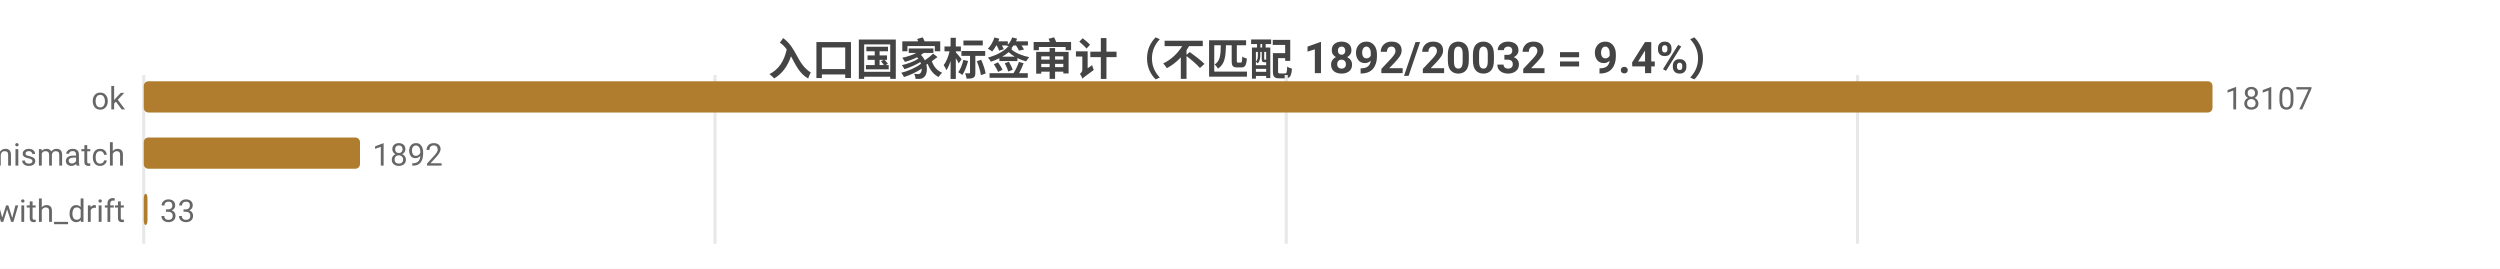
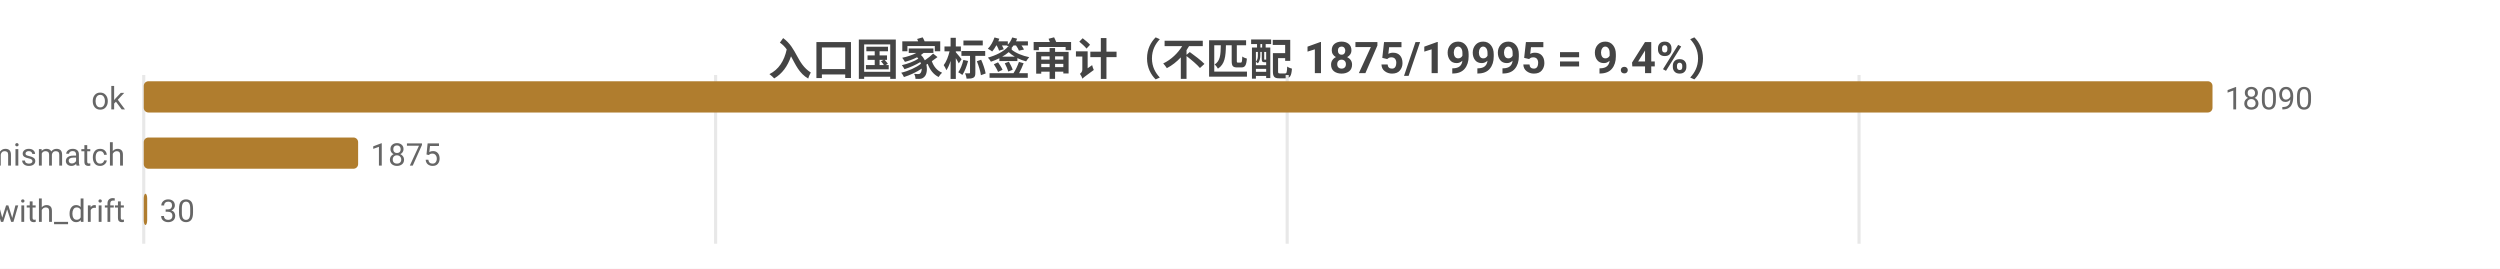
<svg xmlns="http://www.w3.org/2000/svg" width="800" height="86" viewBox="0 0 800 86">
  <rect width="800" height="86" fill="#ffffff" />
  <style>text{font-family:system-ui,-apple-system,'Segoe UI',Roboto,'PingFang SC','Microsoft YaHei','Noto Sans CJK SC',sans-serif}.g{stroke:#e8e8e8;stroke-width:1}.a{stroke:#999;stroke-width:1}.t{font-size:10px;fill:#666}.m{font-size:10px;text-anchor:middle;fill:#666}.e{font-size:10px;text-anchor:end;fill:#666}.l{font-size:11px;fill:#333}.tt{font-size:14px;font-weight:600;text-anchor:middle;fill:#444}.em{font-size:13px;text-anchor:middle;fill:#999}</style>
-   <text class="tt" x="400.0" y="24">入口国家标签审计（不匹配 1892/20032 = 9.4%）</text>
+   <text class="tt" x="400.0" y="24">入口国家标签审计（不匹配 1875/19995 = 9.4%）</text>
  <line class="g" x1="46" y1="24" x2="46" y2="78" />
-   <line class="g" x1="228.8" y1="24" x2="228.8" y2="78" />
-   <line class="g" x1="411.6" y1="24" x2="411.6" y2="78" />
-   <line class="g" x1="594.4" y1="24" x2="594.4" y2="78" />
+   <line class="g" x1="229.0" y1="24" x2="229.0" y2="78" />
+   <line class="g" x1="411.9" y1="24" x2="411.9" y2="78" />
+   <line class="g" x1="594.9" y1="24" x2="594.9" y2="78" />
  <text class="e" x="40" y="35">ok</text>
  <rect x="46" y="26" width="662" height="10" fill="#b07d2e" rx="1.5" />
-   <text class="t" x="712" y="35">18107</text>
+   <text class="t" x="712" y="35">18090</text>
  <text class="e" x="40" y="53">tag_mismatch</text>
-   <rect x="46" y="44" width="69.2" height="10" fill="#b07d2e" rx="1.5" />
-   <text class="t" x="119.2" y="53">1892</text>
+   <rect x="46" y="44" width="68.6" height="10" fill="#b07d2e" rx="1.5" />
+   <text class="t" x="118.6" y="53">1875</text>
  <text class="e" x="40" y="71">ok_with_drift</text>
-   <rect x="46" y="62" width="1.2" height="10" fill="#b07d2e" rx="1.5" />
-   <text class="t" x="51.2" y="71">33</text>
+   <rect x="46" y="62" width="1.1" height="10" fill="#b07d2e" rx="1.5" />
+   <text class="t" x="51.1" y="71">30</text>
</svg>
